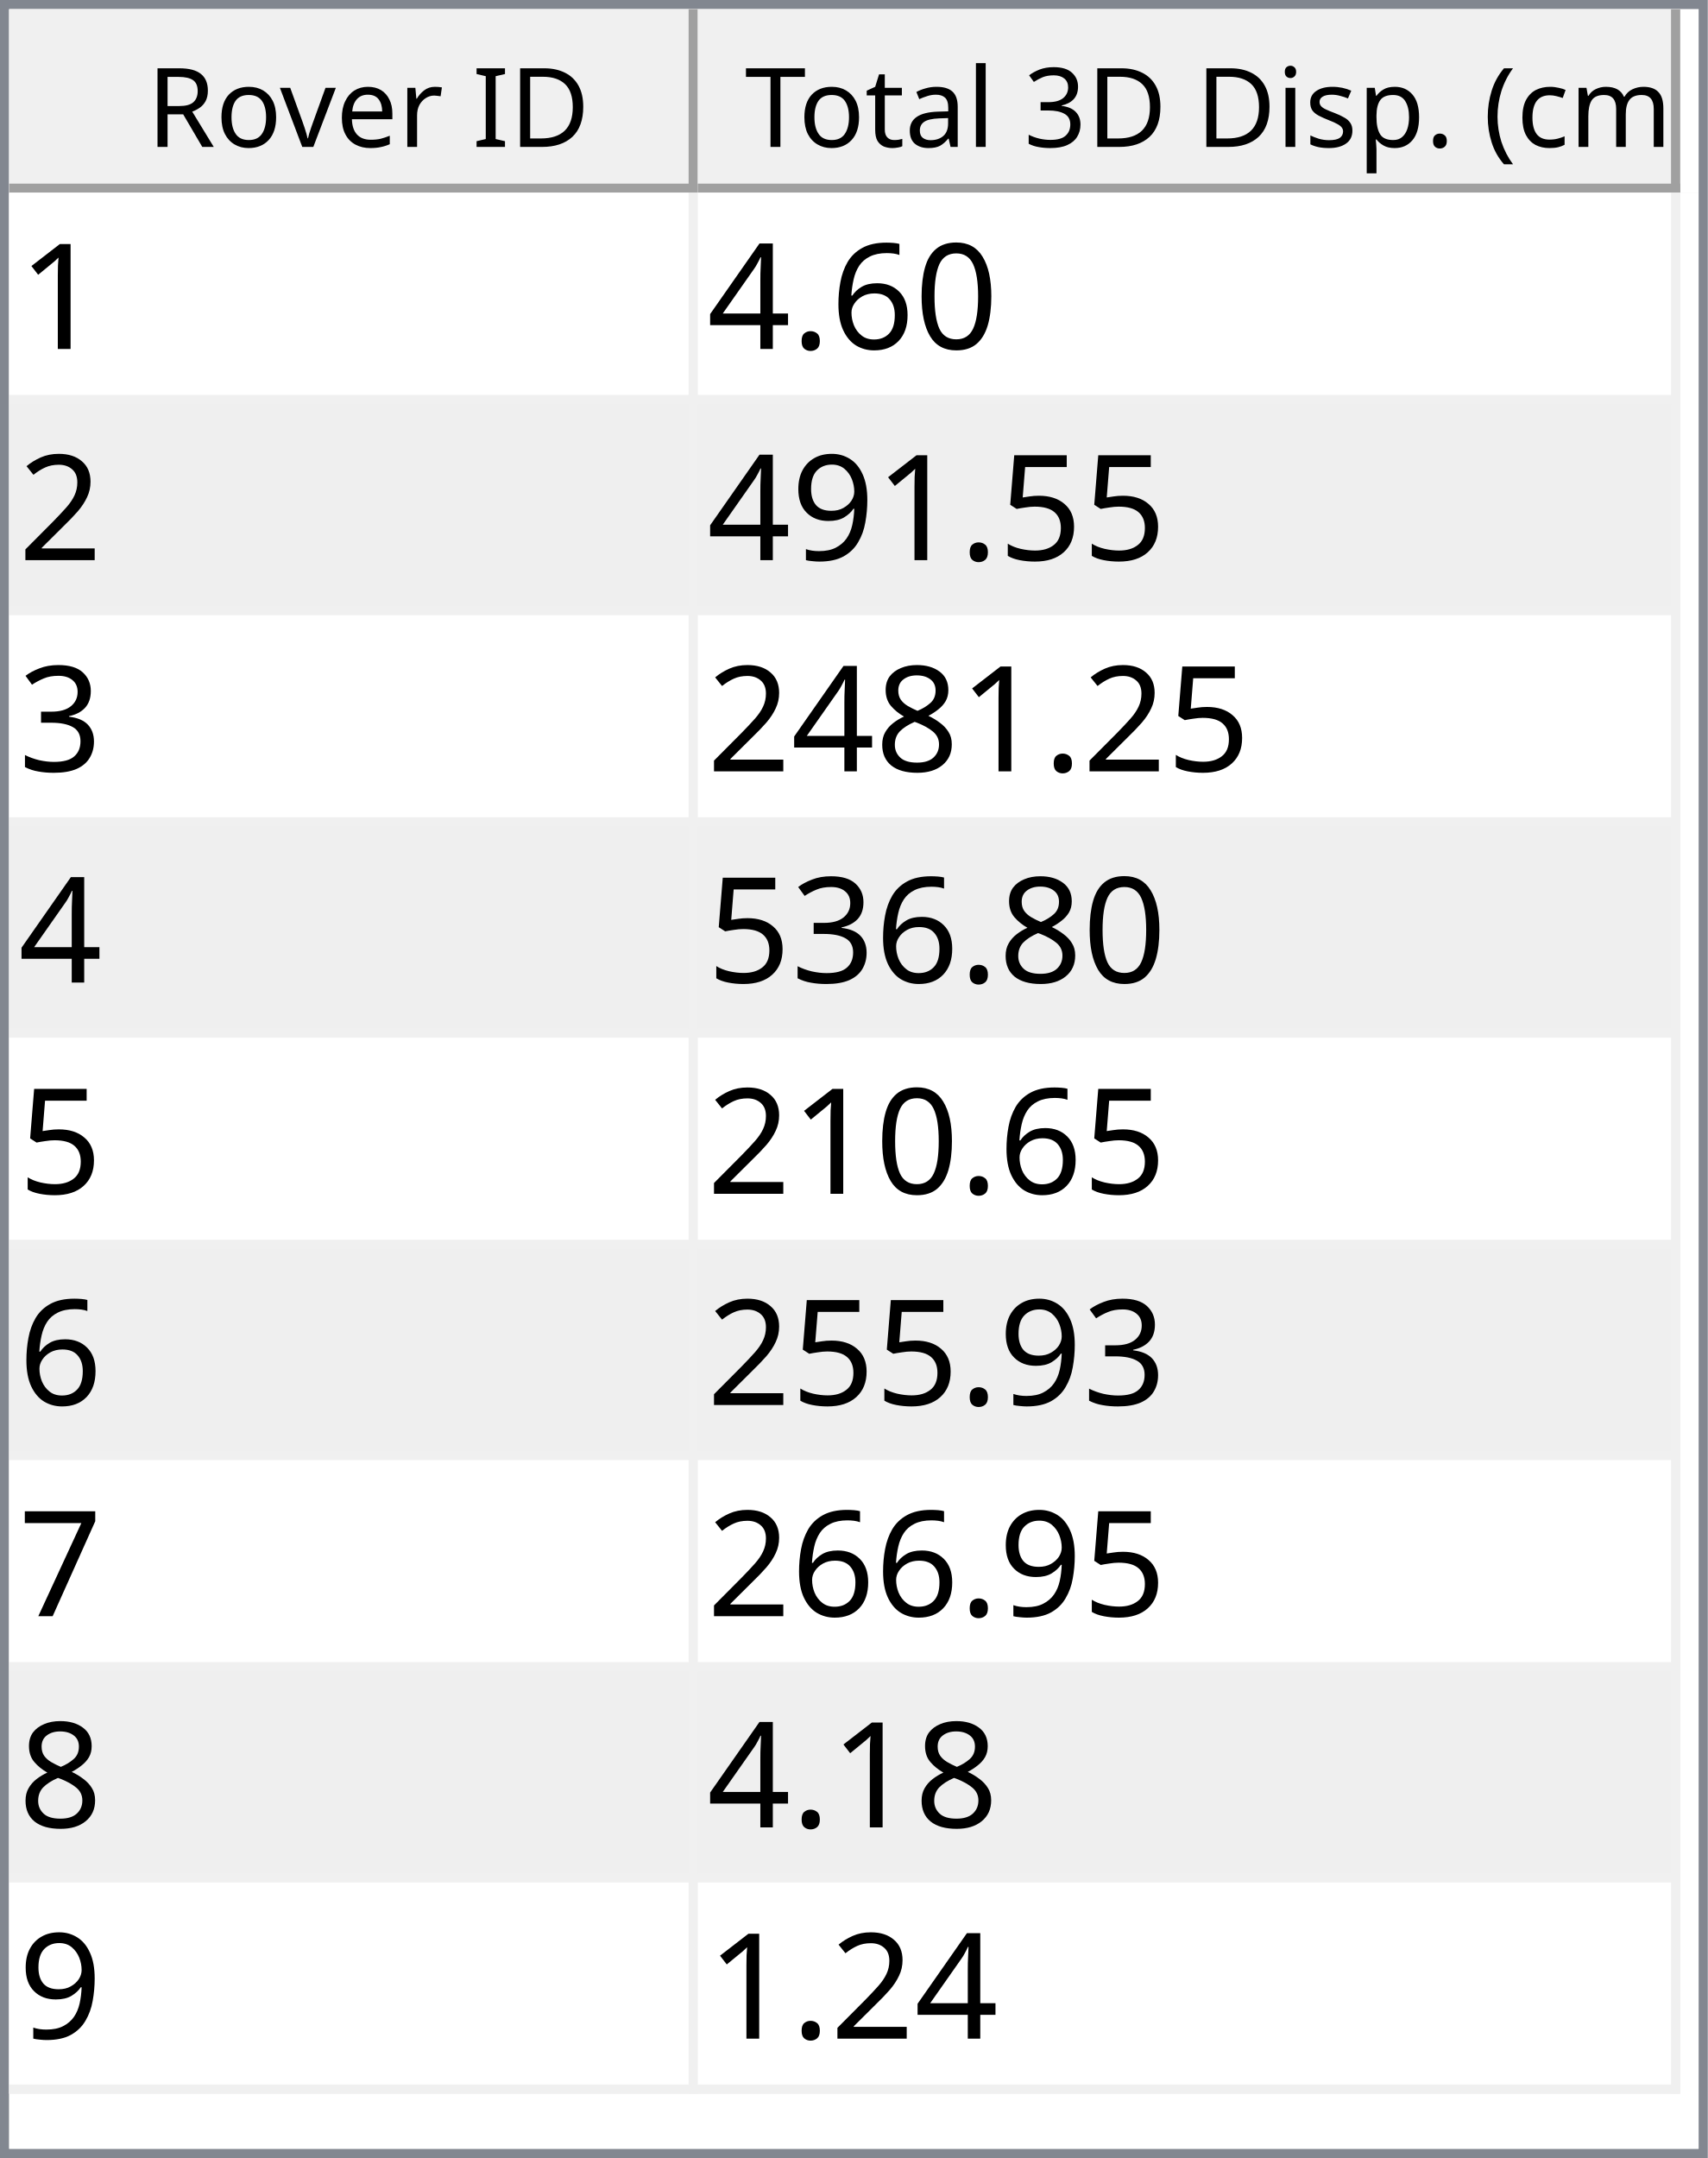
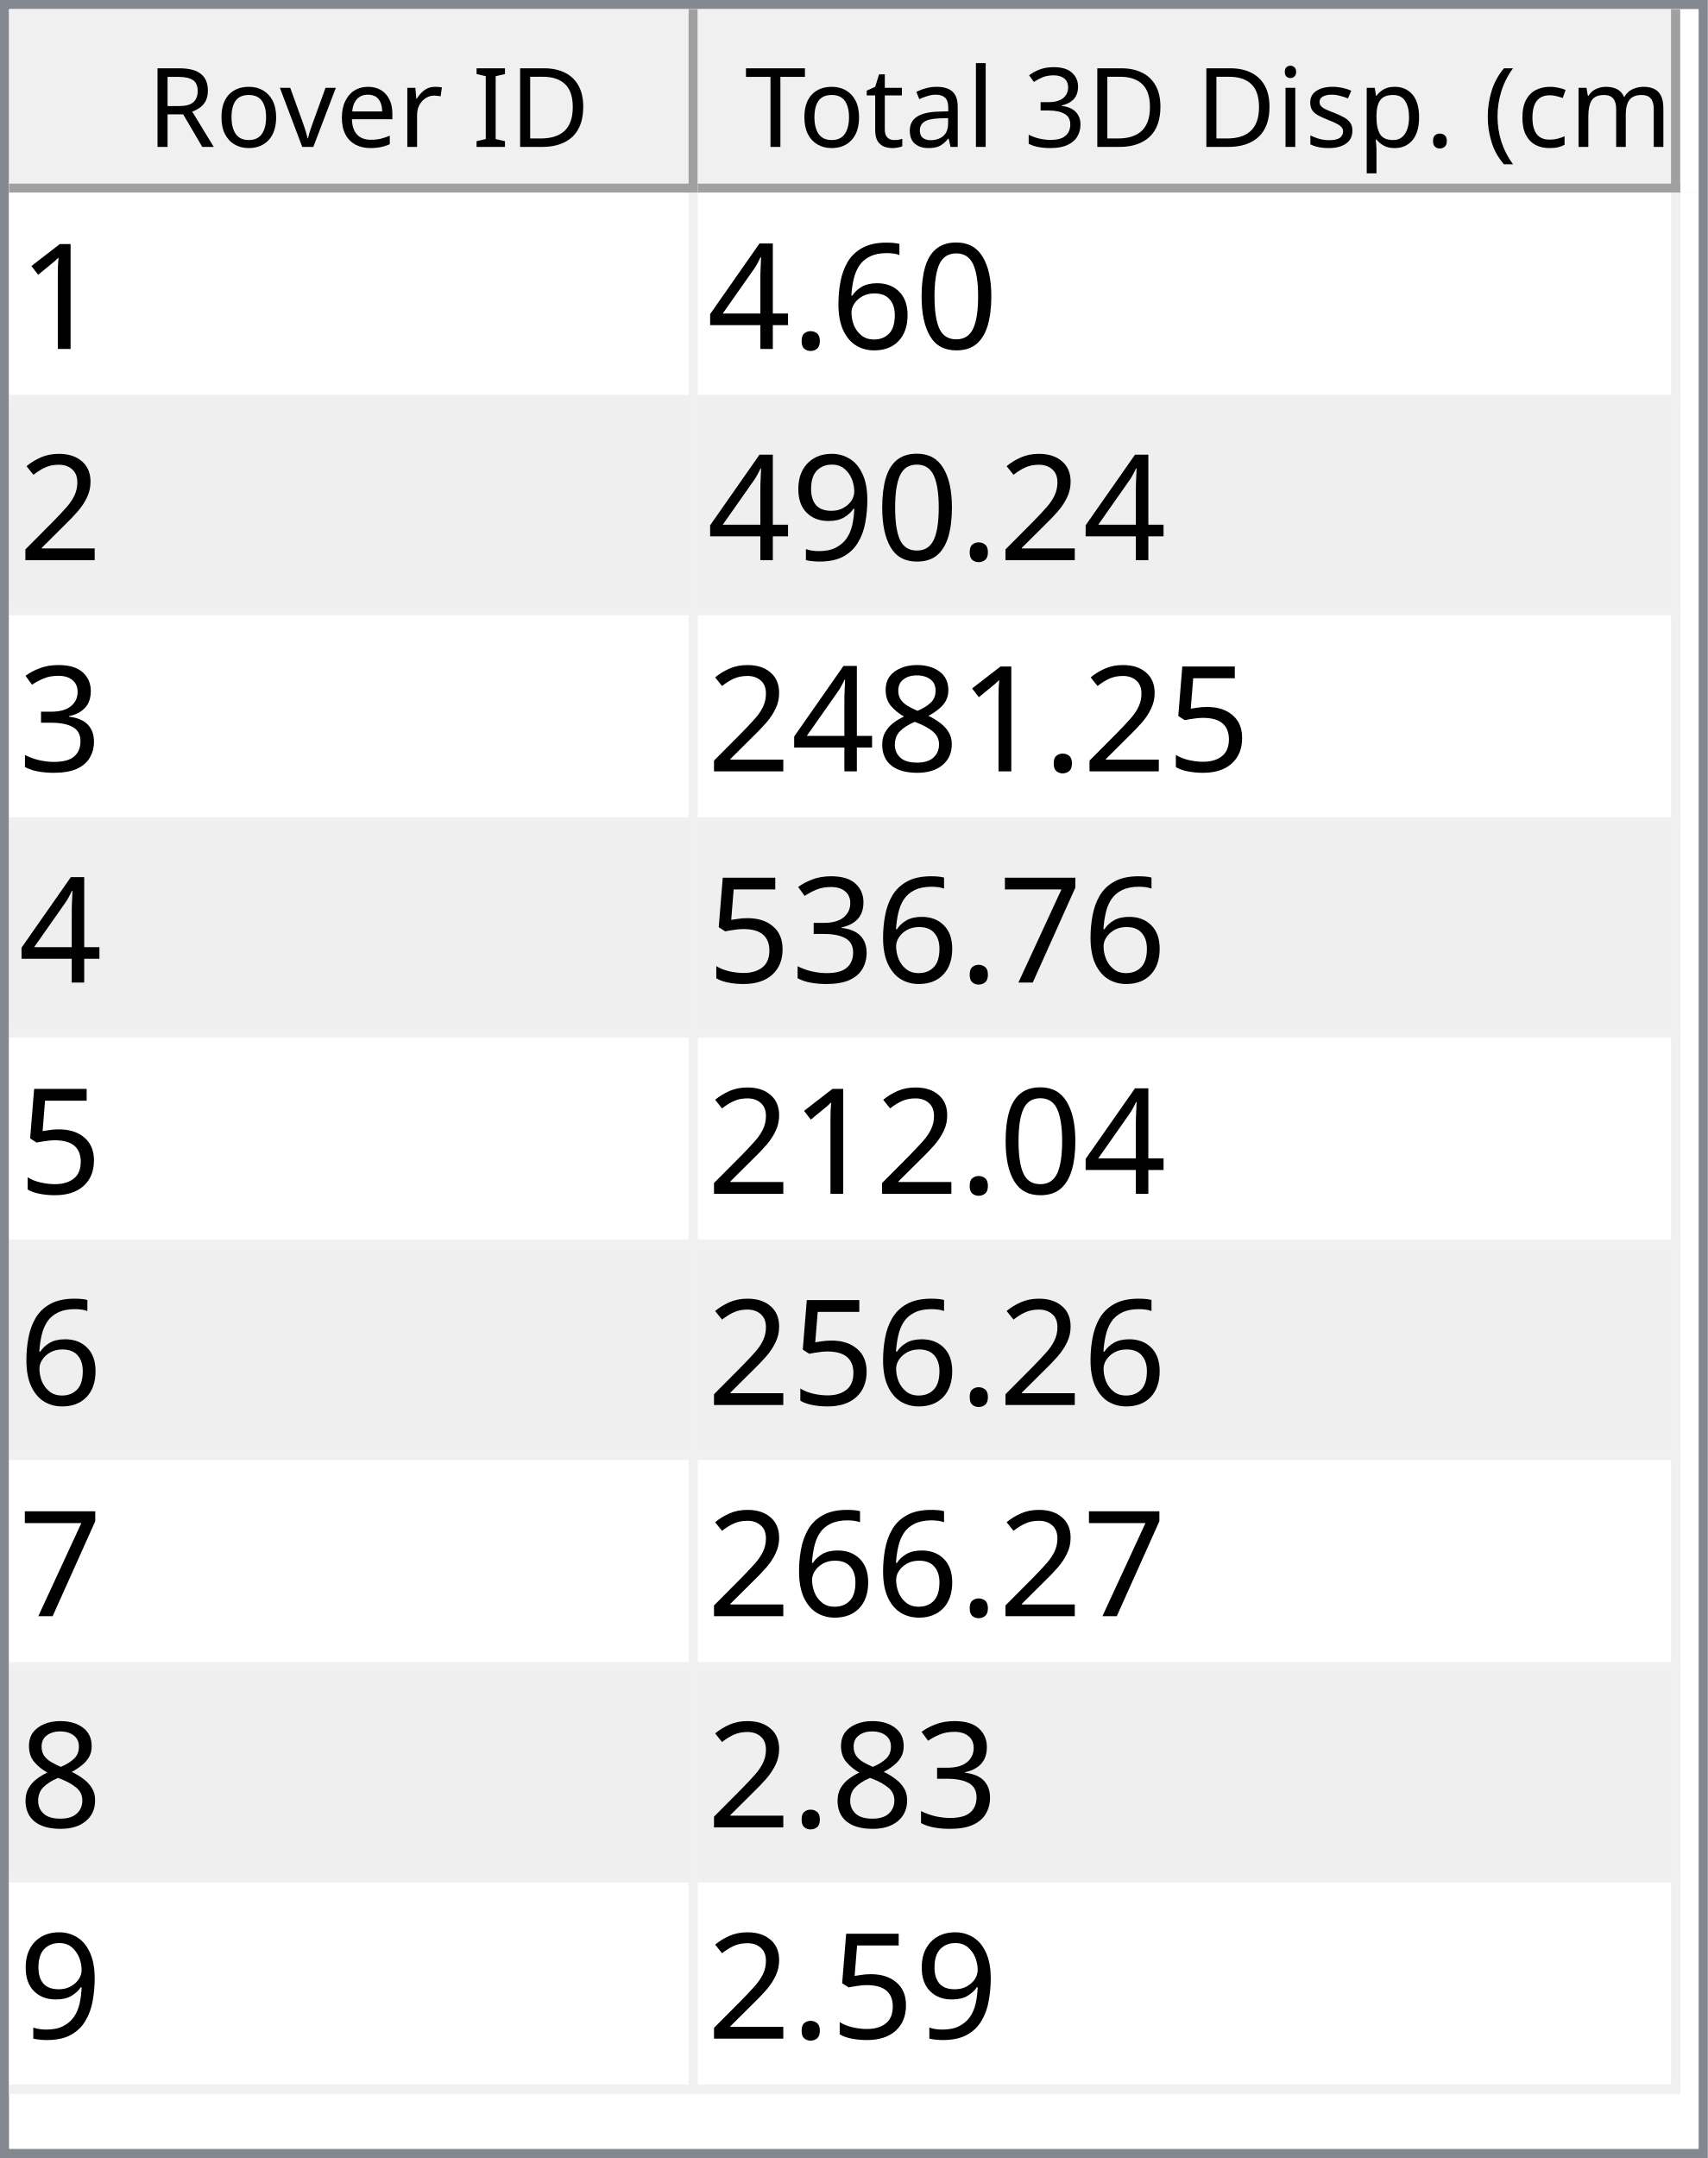
<svg xmlns="http://www.w3.org/2000/svg" style="fill-opacity:1; color-rendering:auto; color-interpolation:auto; text-rendering:auto; stroke:black; stroke-linecap:square; stroke-miterlimit:10; shape-rendering:auto; stroke-opacity:1; fill:black; stroke-dasharray:none; font-weight:normal; stroke-width:1; font-family:'Dialog'; font-style:normal; stroke-linejoin:miter; font-size:12px; stroke-dashoffset:0; image-rendering:auto;" width="186" height="235">
  <defs id="genericDefs" />
  <g>
    <defs id="defs1">
      <clipPath clipPathUnits="userSpaceOnUse" id="clipPath1">
        <path d="M0 0 L186 0 L186 235 L0 235 L0 0 Z" />
      </clipPath>
      <clipPath clipPathUnits="userSpaceOnUse" id="clipPath2">
        <path d="M0 0 L0 235 L186 235 L186 0 Z" />
      </clipPath>
      <clipPath clipPathUnits="userSpaceOnUse" id="clipPath3">
        <path d="M0 0 L0 20 L184 20 L184 0 Z" />
      </clipPath>
      <clipPath clipPathUnits="userSpaceOnUse" id="clipPath4">
        <path d="M0 0 L0 20 L75 20 L75 0 Z" />
      </clipPath>
      <clipPath clipPathUnits="userSpaceOnUse" id="clipPath5">
        <path d="M1 1 L1 19 L74 19 L74 1 Z" />
      </clipPath>
      <clipPath clipPathUnits="userSpaceOnUse" id="clipPath6">
        <path d="M0 0 L0 18 L73 18 L73 0 Z" />
      </clipPath>
      <clipPath clipPathUnits="userSpaceOnUse" id="clipPath7">
        <path d="M-0.5 -0.5 L-0.5 19.5 L74.5 19.5 L74.5 -0.5 Z" />
      </clipPath>
      <clipPath clipPathUnits="userSpaceOnUse" id="clipPath8">
        <path d="M0 0 L0 20 L107 20 L107 0 Z" />
      </clipPath>
      <clipPath clipPathUnits="userSpaceOnUse" id="clipPath9">
        <path d="M1 1 L1 19 L106 19 L106 1 Z" />
      </clipPath>
      <clipPath clipPathUnits="userSpaceOnUse" id="clipPath10">
        <path d="M0 0 L0 18 L105 18 L105 0 Z" />
      </clipPath>
      <clipPath clipPathUnits="userSpaceOnUse" id="clipPath11">
        <path d="M-0.5 -0.5 L-0.5 19.5 L106.5 19.5 L106.5 -0.5 Z" />
      </clipPath>
      <clipPath clipPathUnits="userSpaceOnUse" id="clipPath12">
        <path d="M0 0 L0 213 L184 213 L184 0 Z" />
      </clipPath>
      <clipPath clipPathUnits="userSpaceOnUse" id="clipPath13">
        <path d="M0 0 L0 207 L182 207 L182 0 Z" />
      </clipPath>
      <clipPath clipPathUnits="userSpaceOnUse" id="clipPath14">
        <path d="M-0.5 -0.5 L-0.5 206.5 L181.5 206.5 L181.5 -0.5 Z" />
      </clipPath>
      <clipPath clipPathUnits="userSpaceOnUse" id="clipPath15">
        <path d="M0 0 L0 22 L74 22 L74 0 Z" />
      </clipPath>
      <clipPath clipPathUnits="userSpaceOnUse" id="clipPath16">
        <path d="M0 0 L0 22 L106 22 L106 0 Z" />
      </clipPath>
      <font horiz-adv-x="64.551" id="font1">
        <font-face ascent="107.91" descent="25.098" units-per-em="100" style="font-style:normal; font-family:Segoe UI; font-weight:normal;" />
        <missing-glyph horiz-adv-x="64.551" d="M8.109 0 L8.109 68.266 L56.453 68.266 L56.453 0 L8.109 0 ZM15.328 7.234 L49.219 7.234 L49.219 61.031 L15.328 61.031 L15.328 7.234 Z" />
        <glyph unicode="D" horiz-adv-x="70.117" d="M9.188 0 L9.188 70.016 L28.516 70.016 Q65.531 70.016 65.531 35.891 Q65.531 19.672 55.25 9.836 Q44.969 0 27.734 0 L9.188 0 ZM17.391 62.594 L17.391 7.422 L27.828 7.422 Q41.609 7.422 49.273 14.797 Q56.938 22.172 56.938 35.688 Q56.938 62.594 28.328 62.594 L17.391 62.594 Z" />
        <glyph unicode="I" horiz-adv-x="26.611" d="M17.391 0 L9.188 0 L9.188 70.016 L17.391 70.016 L17.391 0 Z" />
        <glyph unicode=" " horiz-adv-x="27.393" d="" />
        <glyph unicode="r" horiz-adv-x="34.766" d="M34.188 41.891 Q32.078 43.5 28.125 43.5 Q23 43.5 19.555 38.672 Q16.109 33.844 16.109 25.484 L16.109 0 L8.109 0 L8.109 50 L16.109 50 L16.109 39.703 L16.312 39.703 Q18.016 44.969 21.531 47.922 Q25.047 50.875 29.391 50.875 Q32.516 50.875 34.188 50.203 L34.188 41.891 Z" />
        <glyph unicode="e" horiz-adv-x="52.295" d="M48.297 23 L12.984 23 Q13.188 14.656 17.484 10.109 Q21.781 5.562 29.297 5.562 Q37.75 5.562 44.828 11.141 L44.828 3.609 Q38.234 -1.172 27.391 -1.172 Q16.797 -1.172 10.742 5.641 Q4.688 12.453 4.688 24.812 Q4.688 36.469 11.305 43.82 Q17.922 51.172 27.734 51.172 Q37.547 51.172 42.922 44.828 Q48.297 38.484 48.297 27.203 L48.297 23 ZM40.094 29.781 Q40.047 36.719 36.75 40.578 Q33.453 44.438 27.594 44.438 Q21.922 44.438 17.969 40.383 Q14.016 36.328 13.094 29.781 L40.094 29.781 Z" />
        <glyph unicode="v" horiz-adv-x="47.9" d="M47.406 50 L27.484 0 L19.625 0 L0.688 50 L9.469 50 L22.172 13.672 Q23.578 9.672 23.922 6.688 L24.125 6.688 Q24.609 10.453 25.688 13.484 L38.969 50 L47.406 50 Z" />
        <glyph unicode="o" horiz-adv-x="58.594" d="M29 -1.172 Q17.922 -1.172 11.305 5.836 Q4.688 12.844 4.688 24.422 Q4.688 37.016 11.57 44.094 Q18.453 51.172 30.172 51.172 Q41.359 51.172 47.633 44.289 Q53.906 37.406 53.906 25.203 Q53.906 13.234 47.141 6.031 Q40.375 -1.172 29 -1.172 ZM29.594 44.438 Q21.875 44.438 17.383 39.188 Q12.891 33.938 12.891 24.703 Q12.891 15.828 17.43 10.695 Q21.969 5.562 29.594 5.562 Q37.359 5.562 41.531 10.594 Q45.703 15.625 45.703 24.906 Q45.703 34.281 41.531 39.359 Q37.359 44.438 29.594 44.438 Z" />
        <glyph unicode="R" horiz-adv-x="59.814" d="M59.375 0 L49.609 0 L37.891 19.625 Q36.281 22.359 34.766 24.289 Q33.25 26.219 31.664 27.438 Q30.078 28.656 28.25 29.219 Q26.422 29.781 24.125 29.781 L17.391 29.781 L17.391 0 L9.188 0 L9.188 70.016 L30.078 70.016 Q34.672 70.016 38.555 68.867 Q42.438 67.719 45.289 65.375 Q48.141 63.031 49.758 59.547 Q51.375 56.062 51.375 51.375 Q51.375 47.703 50.273 44.656 Q49.172 41.609 47.148 39.211 Q45.125 36.812 42.266 35.133 Q39.406 33.453 35.844 32.516 L35.844 32.328 Q37.594 31.547 38.891 30.547 Q40.188 29.547 41.359 28.18 Q42.531 26.812 43.68 25.078 Q44.828 23.344 46.234 21.047 L59.375 0 ZM17.391 62.594 L17.391 37.203 L28.516 37.203 Q31.594 37.203 34.203 38.133 Q36.812 39.062 38.719 40.797 Q40.625 42.531 41.703 45.047 Q42.781 47.562 42.781 50.688 Q42.781 56.297 39.141 59.445 Q35.5 62.594 28.609 62.594 L17.391 62.594 Z" />
        <glyph unicode=")" horiz-adv-x="30.176" d="M8.297 -15.922 L1.172 -15.922 Q16.406 2.344 16.406 26.812 Q16.406 51.469 1.078 70.016 L8.297 70.016 Q23.531 52.156 23.531 26.703 Q23.531 1.375 8.297 -15.922 Z" />
        <glyph unicode="m" horiz-adv-x="86.133" d="M79.109 0 L71.094 0 L71.094 28.719 Q71.094 37.016 68.531 40.727 Q65.969 44.438 59.906 44.438 Q54.781 44.438 51.195 39.75 Q47.609 35.062 47.609 28.516 L47.609 0 L39.594 0 L39.594 29.688 Q39.594 44.438 28.219 44.438 Q22.953 44.438 19.531 40.016 Q16.109 35.594 16.109 28.516 L16.109 0 L8.109 0 L8.109 50 L16.109 50 L16.109 42.094 L16.312 42.094 Q21.625 51.172 31.844 51.172 Q36.969 51.172 40.773 48.312 Q44.578 45.453 46 40.828 Q51.562 51.172 62.594 51.172 Q79.109 51.172 79.109 30.812 L79.109 0 Z" />
        <glyph unicode="c" horiz-adv-x="46.191" d="M42.188 2.297 Q36.422 -1.172 28.516 -1.172 Q17.828 -1.172 11.258 5.789 Q4.688 12.75 4.688 23.828 Q4.688 36.188 11.766 43.68 Q18.844 51.172 30.672 51.172 Q37.25 51.172 42.281 48.734 L42.281 40.531 Q36.719 44.438 30.375 44.438 Q22.703 44.438 17.797 38.945 Q12.891 33.453 12.891 24.516 Q12.891 15.719 17.508 10.641 Q22.125 5.562 29.891 5.562 Q36.422 5.562 42.188 9.906 L42.188 2.297 Z" />
        <glyph unicode="(" horiz-adv-x="30.176" d="M29.109 -15.922 L21.969 -15.922 Q6.844 1.375 6.844 26.703 Q6.844 52.156 21.969 70.016 L29.203 70.016 Q13.875 51.469 13.875 26.812 Q13.875 2.344 29.109 -15.922 Z" />
        <glyph unicode="." horiz-adv-x="21.68" d="M10.891 -1.078 Q8.641 -1.078 7.055 0.539 Q5.469 2.156 5.469 4.391 Q5.469 6.641 7.055 8.273 Q8.641 9.906 10.891 9.906 Q13.188 9.906 14.797 8.273 Q16.406 6.641 16.406 4.391 Q16.406 2.156 14.797 0.539 Q13.188 -1.078 10.891 -1.078 Z" />
        <glyph unicode="p" horiz-adv-x="58.789" d="M16.312 7.234 L16.109 7.234 L16.109 -23 L8.109 -23 L8.109 50 L16.109 50 L16.109 41.219 L16.312 41.219 Q22.219 51.172 33.594 51.172 Q43.266 51.172 48.688 44.461 Q54.109 37.75 54.109 26.469 Q54.109 13.922 48 6.375 Q41.891 -1.172 31.297 -1.172 Q21.578 -1.172 16.312 7.234 ZM16.109 27.391 L16.109 20.406 Q16.109 14.203 20.141 9.883 Q24.172 5.562 30.375 5.562 Q37.641 5.562 41.773 11.133 Q45.906 16.703 45.906 26.609 Q45.906 34.969 42.047 39.703 Q38.188 44.438 31.594 44.438 Q24.609 44.438 20.359 39.578 Q16.109 34.719 16.109 27.391 Z" />
        <glyph unicode="s" horiz-adv-x="42.432" d="M5.078 1.812 L5.078 10.406 Q11.625 5.562 19.484 5.562 Q30.031 5.562 30.031 12.594 Q30.031 14.594 29.125 15.992 Q28.219 17.391 26.68 18.461 Q25.141 19.531 23.07 20.383 Q21 21.234 18.609 22.172 Q15.281 23.484 12.766 24.828 Q10.25 26.172 8.57 27.859 Q6.891 29.547 6.031 31.695 Q5.172 33.844 5.172 36.719 Q5.172 40.234 6.789 42.945 Q8.406 45.656 11.086 47.484 Q13.766 49.312 17.211 50.242 Q20.656 51.172 24.312 51.172 Q30.812 51.172 35.938 48.922 L35.938 40.828 Q30.422 44.438 23.25 44.438 Q21 44.438 19.195 43.922 Q17.391 43.406 16.094 42.477 Q14.797 41.547 14.086 40.258 Q13.375 38.969 13.375 37.406 Q13.375 35.453 14.086 34.133 Q14.797 32.812 16.164 31.789 Q17.531 30.766 19.484 29.938 Q21.438 29.109 23.922 28.125 Q27.25 26.859 29.883 25.516 Q32.516 24.172 34.375 22.484 Q36.234 20.797 37.234 18.602 Q38.234 16.406 38.234 13.375 Q38.234 9.672 36.602 6.938 Q34.969 4.203 32.234 2.398 Q29.5 0.594 25.93 -0.289 Q22.359 -1.172 18.453 -1.172 Q10.75 -1.172 5.078 1.812 Z" />
        <glyph unicode="i" horiz-adv-x="24.219" d="M12.203 62.703 Q10.062 62.703 8.547 64.164 Q7.031 65.625 7.031 67.875 Q7.031 70.125 8.547 71.609 Q10.062 73.094 12.203 73.094 Q14.406 73.094 15.945 71.609 Q17.484 70.125 17.484 67.875 Q17.484 65.719 15.945 64.211 Q14.406 62.703 12.203 62.703 ZM16.109 0 L8.109 0 L8.109 50 L16.109 50 L16.109 0 Z" />
        <glyph unicode="3" horiz-adv-x="53.906" d="M46.531 19.828 Q46.531 15.094 44.75 11.211 Q42.969 7.328 39.719 4.57 Q36.469 1.812 31.93 0.297 Q27.391 -1.219 21.922 -1.219 Q11.922 -1.219 6 2.594 L6 11.188 Q13.094 5.609 22.219 5.609 Q25.875 5.609 28.828 6.539 Q31.781 7.469 33.906 9.227 Q36.031 10.984 37.18 13.477 Q38.328 15.969 38.328 19.094 Q38.328 32.812 18.797 32.812 L12.984 32.812 L12.984 39.594 L18.5 39.594 Q35.797 39.594 35.797 52.484 Q35.797 64.406 22.609 64.406 Q15.188 64.406 8.688 59.422 L8.688 67.188 Q15.375 71.188 24.609 71.188 Q29 71.188 32.57 69.969 Q36.141 68.75 38.68 66.555 Q41.219 64.359 42.609 61.281 Q44 58.203 44 54.5 Q44 40.672 30.031 36.719 L30.031 36.531 Q33.594 36.141 36.625 34.797 Q39.656 33.453 41.852 31.305 Q44.047 29.156 45.289 26.25 Q46.531 23.344 46.531 19.828 Z" />
        <glyph unicode="l" horiz-adv-x="24.219" d="M16.109 0 L8.109 0 L8.109 74.031 L16.109 74.031 L16.109 0 Z" />
        <glyph unicode="a" horiz-adv-x="50.879" d="M43.891 0 L35.891 0 L35.891 7.812 L35.688 7.812 Q30.469 -1.172 20.312 -1.172 Q12.844 -1.172 8.617 2.781 Q4.391 6.734 4.391 13.281 Q4.391 27.297 20.906 29.594 L35.891 31.688 Q35.891 44.438 25.594 44.438 Q16.547 44.438 9.281 38.281 L9.281 46.484 Q16.656 51.172 26.266 51.172 Q43.891 51.172 43.891 32.516 L43.891 0 ZM35.891 25.297 L23.828 23.641 Q18.266 22.859 15.43 20.875 Q12.594 18.891 12.594 13.875 Q12.594 10.203 15.211 7.883 Q17.828 5.562 22.172 5.562 Q28.125 5.562 32.008 9.742 Q35.891 13.922 35.891 20.312 L35.891 25.297 Z" />
        <glyph unicode="t" horiz-adv-x="33.887" d="M31.297 0.484 Q28.469 -1.078 23.828 -1.078 Q10.688 -1.078 10.688 13.578 L10.688 43.172 L2.094 43.172 L2.094 50 L10.688 50 L10.688 62.203 L18.703 64.797 L18.703 50 L31.297 50 L31.297 43.172 L18.703 43.172 L18.703 14.984 Q18.703 9.969 20.414 7.82 Q22.125 5.672 26.078 5.672 Q29.109 5.672 31.297 7.328 L31.297 0.484 Z" />
        <glyph unicode="T" horiz-adv-x="52.393" d="M50.594 62.594 L30.375 62.594 L30.375 0 L22.172 0 L22.172 62.594 L2 62.594 L2 70.016 L50.594 70.016 L50.594 62.594 Z" />
      </font>
      <font horiz-adv-x="75.0" id="font2">
        <font-face ascent="100.537" descent="21.973" units-per-em="100" style="font-style:normal; font-family:sans-serif; font-weight:normal;" />
        <missing-glyph horiz-adv-x="75.0" d="M12.5 0 L12.5 62.5 L62.5 62.5 L62.5 0 L12.5 0 ZM14.062 1.562 L60.938 1.562 L60.938 60.938 L14.062 60.938 L14.062 1.562 Z" />
        <glyph unicode="1" horiz-adv-x="55.615" d="M37.25 0 L28.469 0 L28.469 56 Q25.297 52.984 20.141 49.953 Q14.984 46.922 10.891 45.406 L10.891 53.906 Q18.266 57.375 23.781 62.305 Q29.297 67.234 31.594 71.875 L37.25 71.875 L37.25 0 Z" />
        <glyph unicode="0" horiz-adv-x="55.615" d="M4.156 35.297 Q4.156 48 6.766 55.742 Q9.375 63.484 14.523 67.68 Q19.672 71.875 27.484 71.875 Q33.25 71.875 37.594 69.555 Q41.938 67.234 44.773 62.867 Q47.609 58.5 49.219 52.227 Q50.828 45.953 50.828 35.297 Q50.828 22.703 48.242 14.969 Q45.656 7.234 40.508 3.008 Q35.359 -1.219 27.484 -1.219 Q17.141 -1.219 11.234 6.203 Q4.156 15.141 4.156 35.297 ZM13.188 35.297 Q13.188 17.672 17.312 11.836 Q21.438 6 27.484 6 Q33.547 6 37.672 11.859 Q41.797 17.719 41.797 35.297 Q41.797 52.984 37.672 58.789 Q33.547 64.594 27.391 64.594 Q21.344 64.594 17.719 59.469 Q13.188 52.938 13.188 35.297 Z" />
        <glyph unicode="6" horiz-adv-x="55.615" d="M49.75 54.047 L41.016 53.375 Q39.844 58.547 37.703 60.891 Q34.125 64.656 28.906 64.656 Q24.703 64.656 21.531 62.312 Q17.391 59.281 14.992 53.469 Q12.594 47.656 12.5 36.922 Q15.672 41.75 20.266 44.094 Q24.859 46.438 29.891 46.438 Q38.672 46.438 44.852 39.969 Q51.031 33.5 51.031 23.25 Q51.031 16.5 48.125 10.719 Q45.219 4.938 40.141 1.859 Q35.062 -1.219 28.609 -1.219 Q17.625 -1.219 10.695 6.859 Q3.766 14.938 3.766 33.5 Q3.766 54.25 11.422 63.672 Q18.109 71.875 29.438 71.875 Q37.891 71.875 43.289 67.141 Q48.688 62.406 49.75 54.047 ZM13.875 23.188 Q13.875 18.656 15.797 14.508 Q17.719 10.359 21.188 8.18 Q24.656 6 28.469 6 Q34.031 6 38.039 10.492 Q42.047 14.984 42.047 22.703 Q42.047 30.125 38.086 34.398 Q34.125 38.672 28.125 38.672 Q22.172 38.672 18.023 34.398 Q13.875 30.125 13.875 23.188 Z" />
        <glyph unicode="." horiz-adv-x="27.783" d="M9.078 0 L9.078 10.016 L19.094 10.016 L19.094 0 L9.078 0 Z" />
        <glyph unicode="4" horiz-adv-x="55.615" d="M32.328 0 L32.328 17.141 L1.266 17.141 L1.266 25.203 L33.938 71.578 L41.109 71.578 L41.109 25.203 L50.781 25.203 L50.781 17.141 L41.109 17.141 L41.109 0 L32.328 0 ZM32.328 25.203 L32.328 57.469 L9.906 25.203 L32.328 25.203 Z" />
        <glyph unicode="2" horiz-adv-x="55.615" d="M50.344 8.453 L50.344 0 L3.031 0 Q2.938 3.172 4.047 6.109 Q5.859 10.938 9.836 15.625 Q13.812 20.312 21.344 26.469 Q33.016 36.031 37.117 41.625 Q41.219 47.219 41.219 52.203 Q41.219 57.422 37.477 61.008 Q33.734 64.594 27.734 64.594 Q21.391 64.594 17.578 60.789 Q13.766 56.984 13.719 50.25 L4.688 51.172 Q5.609 61.281 11.664 66.578 Q17.719 71.875 27.938 71.875 Q38.234 71.875 44.242 66.164 Q50.25 60.453 50.25 52 Q50.25 47.703 48.492 43.555 Q46.734 39.406 42.656 34.812 Q38.578 30.219 29.109 22.219 Q21.188 15.578 18.945 13.211 Q16.703 10.844 15.234 8.453 L50.344 8.453 Z" />
-         <glyph unicode="5" horiz-adv-x="55.615" d="M4.156 18.75 L13.375 19.531 Q14.406 12.797 18.141 9.398 Q21.875 6 27.156 6 Q33.5 6 37.891 10.789 Q42.281 15.578 42.281 23.484 Q42.281 31 38.062 35.352 Q33.844 39.703 27 39.703 Q22.75 39.703 19.336 37.773 Q15.922 35.844 13.969 32.766 L5.719 33.844 L12.641 70.609 L48.25 70.609 L48.25 62.203 L19.672 62.203 L15.828 42.969 Q22.266 47.469 29.344 47.469 Q38.719 47.469 45.164 40.969 Q51.609 34.469 51.609 24.266 Q51.609 14.547 45.953 7.469 Q39.062 -1.219 27.156 -1.219 Q17.391 -1.219 11.211 4.25 Q5.031 9.719 4.156 18.75 Z" />
        <glyph unicode="9" horiz-adv-x="55.615" d="M5.469 16.547 L13.922 17.328 Q14.984 11.375 18.016 8.688 Q21.047 6 25.781 6 Q29.828 6 32.883 7.859 Q35.938 9.719 37.891 12.82 Q39.844 15.922 41.164 21.195 Q42.484 26.469 42.484 31.938 Q42.484 32.516 42.438 33.688 Q39.797 29.5 35.234 26.883 Q30.672 24.266 25.344 24.266 Q16.453 24.266 10.305 30.711 Q4.156 37.156 4.156 47.703 Q4.156 58.594 10.578 65.234 Q17 71.875 26.656 71.875 Q33.641 71.875 39.43 68.117 Q45.219 64.359 48.219 57.398 Q51.219 50.438 51.219 37.25 Q51.219 23.531 48.242 15.406 Q45.266 7.281 39.383 3.031 Q33.5 -1.219 25.594 -1.219 Q17.188 -1.219 11.867 3.445 Q6.547 8.109 5.469 16.547 ZM41.453 48.141 Q41.453 55.719 37.43 60.156 Q33.406 64.594 27.734 64.594 Q21.875 64.594 17.531 59.812 Q13.188 55.031 13.188 47.406 Q13.188 40.578 17.312 36.305 Q21.438 32.031 27.484 32.031 Q33.594 32.031 37.523 36.305 Q41.453 40.578 41.453 48.141 Z" />
        <glyph unicode="3" horiz-adv-x="55.615" d="M4.203 18.891 L12.984 20.062 Q14.5 12.594 18.141 9.297 Q21.781 6 27 6 Q33.203 6 37.477 10.297 Q41.75 14.594 41.75 20.953 Q41.75 27 37.797 30.93 Q33.844 34.859 27.734 34.859 Q25.25 34.859 21.531 33.891 L22.516 41.609 Q23.391 41.5 23.922 41.5 Q29.547 41.5 34.039 44.43 Q38.531 47.359 38.531 53.469 Q38.531 58.297 35.258 61.477 Q31.984 64.656 26.812 64.656 Q21.688 64.656 18.266 61.43 Q14.844 58.203 13.875 51.766 L5.078 53.328 Q6.688 62.156 12.398 67.016 Q18.109 71.875 26.609 71.875 Q32.469 71.875 37.398 69.359 Q42.328 66.844 44.945 62.5 Q47.562 58.156 47.562 53.266 Q47.562 48.641 45.07 44.828 Q42.578 41.016 37.703 38.766 Q44.047 37.312 47.562 32.695 Q51.078 28.078 51.078 21.141 Q51.078 11.766 44.242 5.25 Q37.406 -1.266 26.953 -1.266 Q17.531 -1.266 11.305 4.352 Q5.078 9.969 4.203 18.891 Z" />
+         <glyph unicode="5" horiz-adv-x="55.615" d="M4.156 18.75 L13.375 19.531 Q14.406 12.797 18.141 9.398 Q21.875 6 27.156 6 Q33.5 6 37.891 10.789 Q42.281 15.578 42.281 23.484 Q42.281 31 38.062 35.352 Q33.844 39.703 27 39.703 Q22.75 39.703 19.336 37.773 Q15.922 35.844 13.969 32.766 L5.719 33.844 L12.641 70.609 L48.25 70.609 L48.25 62.203 L19.672 62.203 L15.828 42.969 Q22.266 47.469 29.344 47.469 Q38.719 47.469 45.164 40.969 Q51.609 34.469 51.609 24.266 Q51.609 14.547 45.953 7.469 Q39.062 -1.219 27.156 -1.219 Q17.391 -1.219 11.211 4.25 Q5.031 9.719 4.156 18.75 Z" />
        <glyph unicode="8" horiz-adv-x="55.615" d="M17.672 38.812 Q12.203 40.828 9.57 44.539 Q6.938 48.25 6.938 53.422 Q6.938 61.234 12.555 66.555 Q18.172 71.875 27.484 71.875 Q36.859 71.875 42.578 66.43 Q48.297 60.984 48.297 53.172 Q48.297 48.188 45.68 44.508 Q43.062 40.828 37.75 38.812 Q44.344 36.672 47.781 31.883 Q51.219 27.094 51.219 20.453 Q51.219 11.281 44.727 5.031 Q38.234 -1.219 27.641 -1.219 Q17.047 -1.219 10.547 5.055 Q4.047 11.328 4.047 20.703 Q4.047 27.688 7.594 32.398 Q11.141 37.109 17.672 38.812 ZM15.922 53.719 Q15.922 48.641 19.195 45.414 Q22.469 42.188 27.688 42.188 Q32.766 42.188 36.016 45.383 Q39.266 48.578 39.266 53.219 Q39.266 58.062 35.914 61.359 Q32.562 64.656 27.594 64.656 Q22.562 64.656 19.242 61.43 Q15.922 58.203 15.922 53.719 ZM13.094 20.656 Q13.094 16.891 14.875 13.375 Q16.656 9.859 20.172 7.93 Q23.688 6 27.734 6 Q34.031 6 38.133 10.055 Q42.234 14.109 42.234 20.359 Q42.234 26.703 38.016 30.859 Q33.797 35.016 27.438 35.016 Q21.234 35.016 17.164 30.914 Q13.094 26.812 13.094 20.656 Z" />
        <glyph unicode="7" horiz-adv-x="55.615" d="M4.734 62.203 L4.734 70.656 L51.078 70.656 L51.078 63.812 Q44.234 56.547 37.523 44.484 Q30.812 32.422 27.156 19.672 Q24.516 10.688 23.781 0 L14.75 0 Q14.891 8.453 18.062 20.414 Q21.234 32.375 27.172 43.484 Q33.109 54.594 39.797 62.203 L4.734 62.203 Z" />
      </font>
    </defs>
    <g style="fill:white; stroke:white;">
      <rect x="0" y="0" width="186" style="clip-path:url(#clipPath1); stroke:none;" height="235" />
    </g>
    <g style="fill:white; text-rendering:optimizeSpeed; color-rendering:optimizeSpeed; image-rendering:optimizeSpeed; shape-rendering:crispEdges; stroke:white; color-interpolation:sRGB;">
      <rect x="0" width="186" height="235" y="0" style="stroke:none;" />
      <path style="stroke:none;" d="M0 235 L186 235 L186 0 L0 0 Z" />
    </g>
    <g style="fill:rgb(240,240,240); font-family:'Segoe UI'; stroke:rgb(240,240,240);">
      <rect x="0" y="0" width="186" style="clip-path:url(#clipPath2); stroke:none;" height="235" />
    </g>
    <g style="fill:rgb(130,135,144); font-family:'Segoe UI'; stroke:rgb(130,135,144);">
      <path d="M0 0 L186 0 L186 235 L0 235 L0 0 ZM1 1 L185 1 L185 234 L1 234 L1 1 Z" style="fill-rule:evenodd; clip-path:url(#clipPath2); stroke:none;" />
    </g>
    <g style="fill:white; font-family:'Segoe UI'; stroke:white;" transform="translate(1,1)">
      <rect x="0" y="0" width="184" style="clip-path:url(#clipPath3); stroke:none;" height="20" />
    </g>
    <g style="fill:rgb(240,240,240); font-family:'Segoe UI'; stroke:rgb(240,240,240);" transform="translate(1,1)">
      <rect x="0" y="0" width="75" style="clip-path:url(#clipPath4); stroke:none;" height="20" />
    </g>
    <g style="font-family:'Segoe UI';" transform="translate(2,2)">
      <text x="14" xml:space="preserve" y="14" style="clip-path:url(#clipPath6); stroke:none;">Rover ID</text>
    </g>
    <g style="fill:rgb(160,160,160); font-family:'Segoe UI'; stroke:rgb(160,160,160); stroke-linejoin:bevel;" transform="translate(1.5,1.5)">
      <line x1="74" x2="74" y1="0" style="fill:none; clip-path:url(#clipPath7);" y2="19" />
    </g>
    <g style="fill:rgb(160,160,160); font-family:'Segoe UI'; stroke:rgb(160,160,160); stroke-linejoin:bevel;" transform="matrix(1,0,0,1,1,1) translate(0.5,0.5)">
      <line x1="0" x2="74" y1="19" style="fill:none; clip-path:url(#clipPath7);" y2="19" />
    </g>
    <g style="fill:rgb(240,240,240); font-family:'Segoe UI'; stroke:rgb(240,240,240);" transform="translate(76,1)">
      <rect x="0" y="0" width="107" style="clip-path:url(#clipPath8); stroke:none;" height="20" />
    </g>
    <g style="font-family:'Segoe UI';" transform="translate(77,2)">
      <text x="1" xml:space="preserve" y="14" style="clip-path:url(#clipPath10); stroke:none;"> Total 3D Disp. (cm)</text>
    </g>
    <g style="fill:rgb(160,160,160); font-family:'Segoe UI'; stroke:rgb(160,160,160); stroke-linejoin:bevel;" transform="translate(76.5,1.5)">
      <line x1="106" x2="106" y1="0" style="fill:none; clip-path:url(#clipPath11);" y2="19" />
    </g>
    <g style="fill:rgb(160,160,160); font-family:'Segoe UI'; stroke:rgb(160,160,160); stroke-linejoin:bevel;" transform="matrix(1,0,0,1,76,1) translate(0.5,0.5)">
      <line x1="0" x2="106" y1="19" style="fill:none; clip-path:url(#clipPath11);" y2="19" />
    </g>
    <g style="fill:white; font-family:'Segoe UI'; stroke:white;" transform="translate(1,21)">
      <rect x="0" y="0" width="184" style="clip-path:url(#clipPath12); stroke:none;" height="213" />
    </g>
    <g style="fill:rgb(240,240,240); font-size:16px; font-family:sans-serif; stroke:rgb(240,240,240);" transform="translate(1,21)">
      <rect x="0" y="0" width="182" style="clip-path:url(#clipPath13); stroke:none;" height="207" />
      <line transform="translate(0.5,0.5)" x1="0" x2="181" y1="22" style="clip-path:url(#clipPath14); fill:none; stroke-linejoin:bevel;" y2="22" />
    </g>
    <g transform="matrix(1,0,0,1,1,21) translate(0.5,0.5)" style="fill:rgb(240,240,240); font-size:16px; font-family:sans-serif; stroke:rgb(240,240,240); stroke-linejoin:bevel;">
      <line x1="0" x2="181" y1="45" style="fill:none; clip-path:url(#clipPath14);" y2="45" />
    </g>
    <g transform="matrix(1,0,0,1,1,21) translate(0.5,0.5)" style="fill:rgb(240,240,240); font-size:16px; font-family:sans-serif; stroke:rgb(240,240,240); stroke-linejoin:bevel;">
      <line x1="0" x2="181" y1="68" style="fill:none; clip-path:url(#clipPath14);" y2="68" />
    </g>
    <g transform="matrix(1,0,0,1,1,21) translate(0.5,0.5)" style="fill:rgb(240,240,240); font-size:16px; font-family:sans-serif; stroke:rgb(240,240,240); stroke-linejoin:bevel;">
      <line x1="0" x2="181" y1="91" style="fill:none; clip-path:url(#clipPath14);" y2="91" />
    </g>
    <g transform="matrix(1,0,0,1,1,21) translate(0.5,0.5)" style="fill:rgb(240,240,240); font-size:16px; font-family:sans-serif; stroke:rgb(240,240,240); stroke-linejoin:bevel;">
      <line x1="0" x2="181" y1="114" style="fill:none; clip-path:url(#clipPath14);" y2="114" />
    </g>
    <g transform="matrix(1,0,0,1,1,21) translate(0.5,0.5)" style="fill:rgb(240,240,240); font-size:16px; font-family:sans-serif; stroke:rgb(240,240,240); stroke-linejoin:bevel;">
      <line x1="0" x2="181" y1="137" style="fill:none; clip-path:url(#clipPath14);" y2="137" />
    </g>
    <g transform="matrix(1,0,0,1,1,21) translate(0.5,0.5)" style="fill:rgb(240,240,240); font-size:16px; font-family:sans-serif; stroke:rgb(240,240,240); stroke-linejoin:bevel;">
      <line x1="0" x2="181" y1="160" style="fill:none; clip-path:url(#clipPath14);" y2="160" />
    </g>
    <g transform="matrix(1,0,0,1,1,21) translate(0.5,0.5)" style="fill:rgb(240,240,240); font-size:16px; font-family:sans-serif; stroke:rgb(240,240,240); stroke-linejoin:bevel;">
      <line x1="0" x2="181" y1="183" style="fill:none; clip-path:url(#clipPath14);" y2="183" />
    </g>
    <g transform="matrix(1,0,0,1,1,21) translate(0.5,0.5)" style="fill:rgb(240,240,240); font-size:16px; font-family:sans-serif; stroke:rgb(240,240,240); stroke-linejoin:bevel;">
      <line x1="0" x2="181" y1="206" style="fill:none; clip-path:url(#clipPath14);" y2="206" />
    </g>
    <g transform="matrix(1,0,0,1,1,21) translate(0.5,0.5)" style="fill:rgb(240,240,240); font-size:16px; font-family:sans-serif; stroke:rgb(240,240,240); stroke-linejoin:bevel;">
      <line x1="74" x2="74" y1="0" style="fill:none; clip-path:url(#clipPath14);" y2="206" />
    </g>
    <g transform="matrix(1,0,0,1,1,21) translate(0.5,0.5)" style="fill:rgb(240,240,240); font-size:16px; font-family:sans-serif; stroke:rgb(240,240,240); stroke-linejoin:bevel;">
      <line x1="181" x2="181" y1="0" style="fill:none; clip-path:url(#clipPath14);" y2="206" />
    </g>
    <g style="fill:white; font-size:16px; font-family:sans-serif; stroke:white;" transform="matrix(1,0,0,1,1,21)">
      <rect x="0" y="0" width="74" style="clip-path:url(#clipPath15); stroke:none;" height="22" />
      <text x="1" y="17" style="fill:black; clip-path:url(#clipPath15); stroke:none;" xml:space="preserve">1</text>
    </g>
    <g style="fill:white; font-size:16px; font-family:sans-serif; stroke:white;" transform="matrix(1,0,0,1,1,21) translate(75,0)">
      <rect x="0" y="0" width="106" style="clip-path:url(#clipPath16); stroke:none;" height="22" />
      <text x="1" y="17" style="fill:black; clip-path:url(#clipPath16); stroke:none;" xml:space="preserve">4.60</text>
    </g>
    <g style="fill:rgb(239,239,239); font-size:16px; font-family:sans-serif; stroke:rgb(239,239,239);" transform="matrix(1,0,0,1,1,21) translate(0,23)">
      <rect x="0" y="0" width="74" style="clip-path:url(#clipPath15); stroke:none;" height="22" />
      <text x="1" y="17" style="fill:black; clip-path:url(#clipPath15); stroke:none;" xml:space="preserve">2</text>
    </g>
    <g style="fill:rgb(239,239,239); font-size:16px; font-family:sans-serif; stroke:rgb(239,239,239);" transform="matrix(1,0,0,1,1,21) translate(75,23)">
      <rect x="0" y="0" width="106" style="clip-path:url(#clipPath16); stroke:none;" height="22" />
-       <text x="1" y="17" style="fill:black; clip-path:url(#clipPath16); stroke:none;" xml:space="preserve">491.55</text>
+       <text x="1" y="17" style="fill:black; clip-path:url(#clipPath16); stroke:none;" xml:space="preserve">490.24</text>
    </g>
    <g style="fill:white; font-size:16px; font-family:sans-serif; stroke:white;" transform="matrix(1,0,0,1,1,21) translate(0,46)">
      <rect x="0" y="0" width="74" style="clip-path:url(#clipPath15); stroke:none;" height="22" />
      <text x="1" y="17" style="fill:black; clip-path:url(#clipPath15); stroke:none;" xml:space="preserve">3</text>
    </g>
    <g style="fill:white; font-size:16px; font-family:sans-serif; stroke:white;" transform="matrix(1,0,0,1,1,21) translate(75,46)">
      <rect x="0" y="0" width="106" style="clip-path:url(#clipPath16); stroke:none;" height="22" />
      <text x="1" y="17" style="fill:black; clip-path:url(#clipPath16); stroke:none;" xml:space="preserve">2481.25</text>
    </g>
    <g style="fill:rgb(239,239,239); font-size:16px; font-family:sans-serif; stroke:rgb(239,239,239);" transform="matrix(1,0,0,1,1,21) translate(0,69)">
      <rect x="0" y="0" width="74" style="clip-path:url(#clipPath15); stroke:none;" height="22" />
      <text x="1" y="17" style="fill:black; clip-path:url(#clipPath15); stroke:none;" xml:space="preserve">4</text>
    </g>
    <g style="fill:rgb(239,239,239); font-size:16px; font-family:sans-serif; stroke:rgb(239,239,239);" transform="matrix(1,0,0,1,1,21) translate(75,69)">
      <rect x="0" y="0" width="106" style="clip-path:url(#clipPath16); stroke:none;" height="22" />
-       <text x="1" y="17" style="fill:black; clip-path:url(#clipPath16); stroke:none;" xml:space="preserve">536.80</text>
+       <text x="1" y="17" style="fill:black; clip-path:url(#clipPath16); stroke:none;" xml:space="preserve">536.76</text>
    </g>
    <g style="fill:white; font-size:16px; font-family:sans-serif; stroke:white;" transform="matrix(1,0,0,1,1,21) translate(0,92)">
      <rect x="0" y="0" width="74" style="clip-path:url(#clipPath15); stroke:none;" height="22" />
      <text x="1" y="17" style="fill:black; clip-path:url(#clipPath15); stroke:none;" xml:space="preserve">5</text>
    </g>
    <g style="fill:white; font-size:16px; font-family:sans-serif; stroke:white;" transform="matrix(1,0,0,1,1,21) translate(75,92)">
      <rect x="0" y="0" width="106" style="clip-path:url(#clipPath16); stroke:none;" height="22" />
-       <text x="1" y="17" style="fill:black; clip-path:url(#clipPath16); stroke:none;" xml:space="preserve">210.65</text>
+       <text x="1" y="17" style="fill:black; clip-path:url(#clipPath16); stroke:none;" xml:space="preserve">212.04</text>
    </g>
    <g style="fill:rgb(239,239,239); font-size:16px; font-family:sans-serif; stroke:rgb(239,239,239);" transform="matrix(1,0,0,1,1,21) translate(0,115)">
      <rect x="0" y="0" width="74" style="clip-path:url(#clipPath15); stroke:none;" height="22" />
      <text x="1" y="17" style="fill:black; clip-path:url(#clipPath15); stroke:none;" xml:space="preserve">6</text>
    </g>
    <g style="fill:rgb(239,239,239); font-size:16px; font-family:sans-serif; stroke:rgb(239,239,239);" transform="matrix(1,0,0,1,1,21) translate(75,115)">
      <rect x="0" y="0" width="106" style="clip-path:url(#clipPath16); stroke:none;" height="22" />
-       <text x="1" y="17" style="fill:black; clip-path:url(#clipPath16); stroke:none;" xml:space="preserve">255.93</text>
+       <text x="1" y="17" style="fill:black; clip-path:url(#clipPath16); stroke:none;" xml:space="preserve">256.26</text>
    </g>
    <g style="fill:white; font-size:16px; font-family:sans-serif; stroke:white;" transform="matrix(1,0,0,1,1,21) translate(0,138)">
      <rect x="0" y="0" width="74" style="clip-path:url(#clipPath15); stroke:none;" height="22" />
      <text x="1" y="17" style="fill:black; clip-path:url(#clipPath15); stroke:none;" xml:space="preserve">7</text>
    </g>
    <g style="fill:white; font-size:16px; font-family:sans-serif; stroke:white;" transform="matrix(1,0,0,1,1,21) translate(75,138)">
      <rect x="0" y="0" width="106" style="clip-path:url(#clipPath16); stroke:none;" height="22" />
-       <text x="1" y="17" style="fill:black; clip-path:url(#clipPath16); stroke:none;" xml:space="preserve">266.95</text>
+       <text x="1" y="17" style="fill:black; clip-path:url(#clipPath16); stroke:none;" xml:space="preserve">266.27</text>
    </g>
    <g style="fill:rgb(239,239,239); font-size:16px; font-family:sans-serif; stroke:rgb(239,239,239);" transform="matrix(1,0,0,1,1,21) translate(0,161)">
      <rect x="0" y="0" width="74" style="clip-path:url(#clipPath15); stroke:none;" height="22" />
      <text x="1" y="17" style="fill:black; clip-path:url(#clipPath15); stroke:none;" xml:space="preserve">8</text>
    </g>
    <g style="fill:rgb(239,239,239); font-size:16px; font-family:sans-serif; stroke:rgb(239,239,239);" transform="matrix(1,0,0,1,1,21) translate(75,161)">
      <rect x="0" y="0" width="106" style="clip-path:url(#clipPath16); stroke:none;" height="22" />
-       <text x="1" y="17" style="fill:black; clip-path:url(#clipPath16); stroke:none;" xml:space="preserve">4.18</text>
+       <text x="1" y="17" style="fill:black; clip-path:url(#clipPath16); stroke:none;" xml:space="preserve">2.83</text>
    </g>
    <g style="fill:white; font-size:16px; font-family:sans-serif; stroke:white;" transform="matrix(1,0,0,1,1,21) translate(0,184)">
      <rect x="0" y="0" width="74" style="clip-path:url(#clipPath15); stroke:none;" height="22" />
      <text x="1" y="17" style="fill:black; clip-path:url(#clipPath15); stroke:none;" xml:space="preserve">9</text>
    </g>
    <g style="fill:white; font-size:16px; font-family:sans-serif; stroke:white;" transform="matrix(1,0,0,1,1,21) translate(75,184)">
      <rect x="0" y="0" width="106" style="clip-path:url(#clipPath16); stroke:none;" height="22" />
-       <text x="1" y="17" style="fill:black; clip-path:url(#clipPath16); stroke:none;" xml:space="preserve">1.24</text>
+       <text x="1" y="17" style="fill:black; clip-path:url(#clipPath16); stroke:none;" xml:space="preserve">2.59</text>
    </g>
  </g>
</svg>
